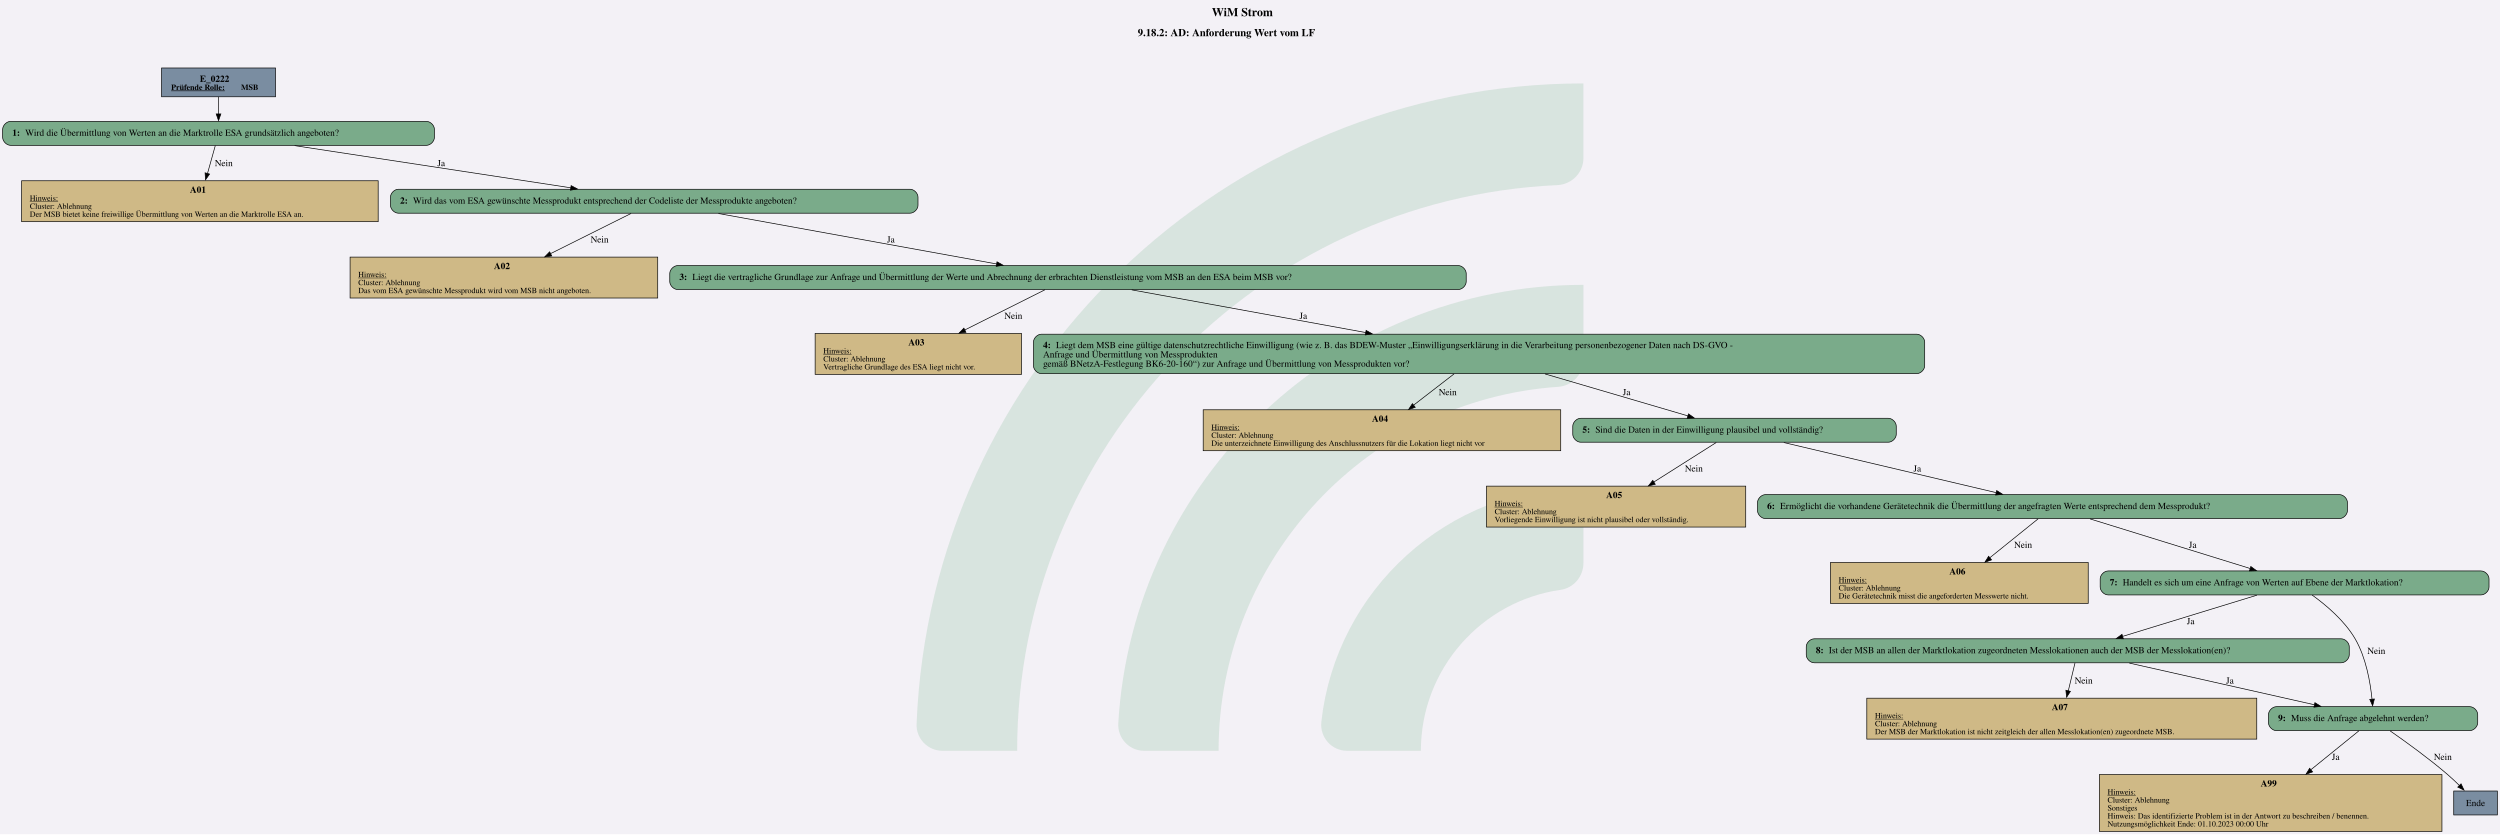
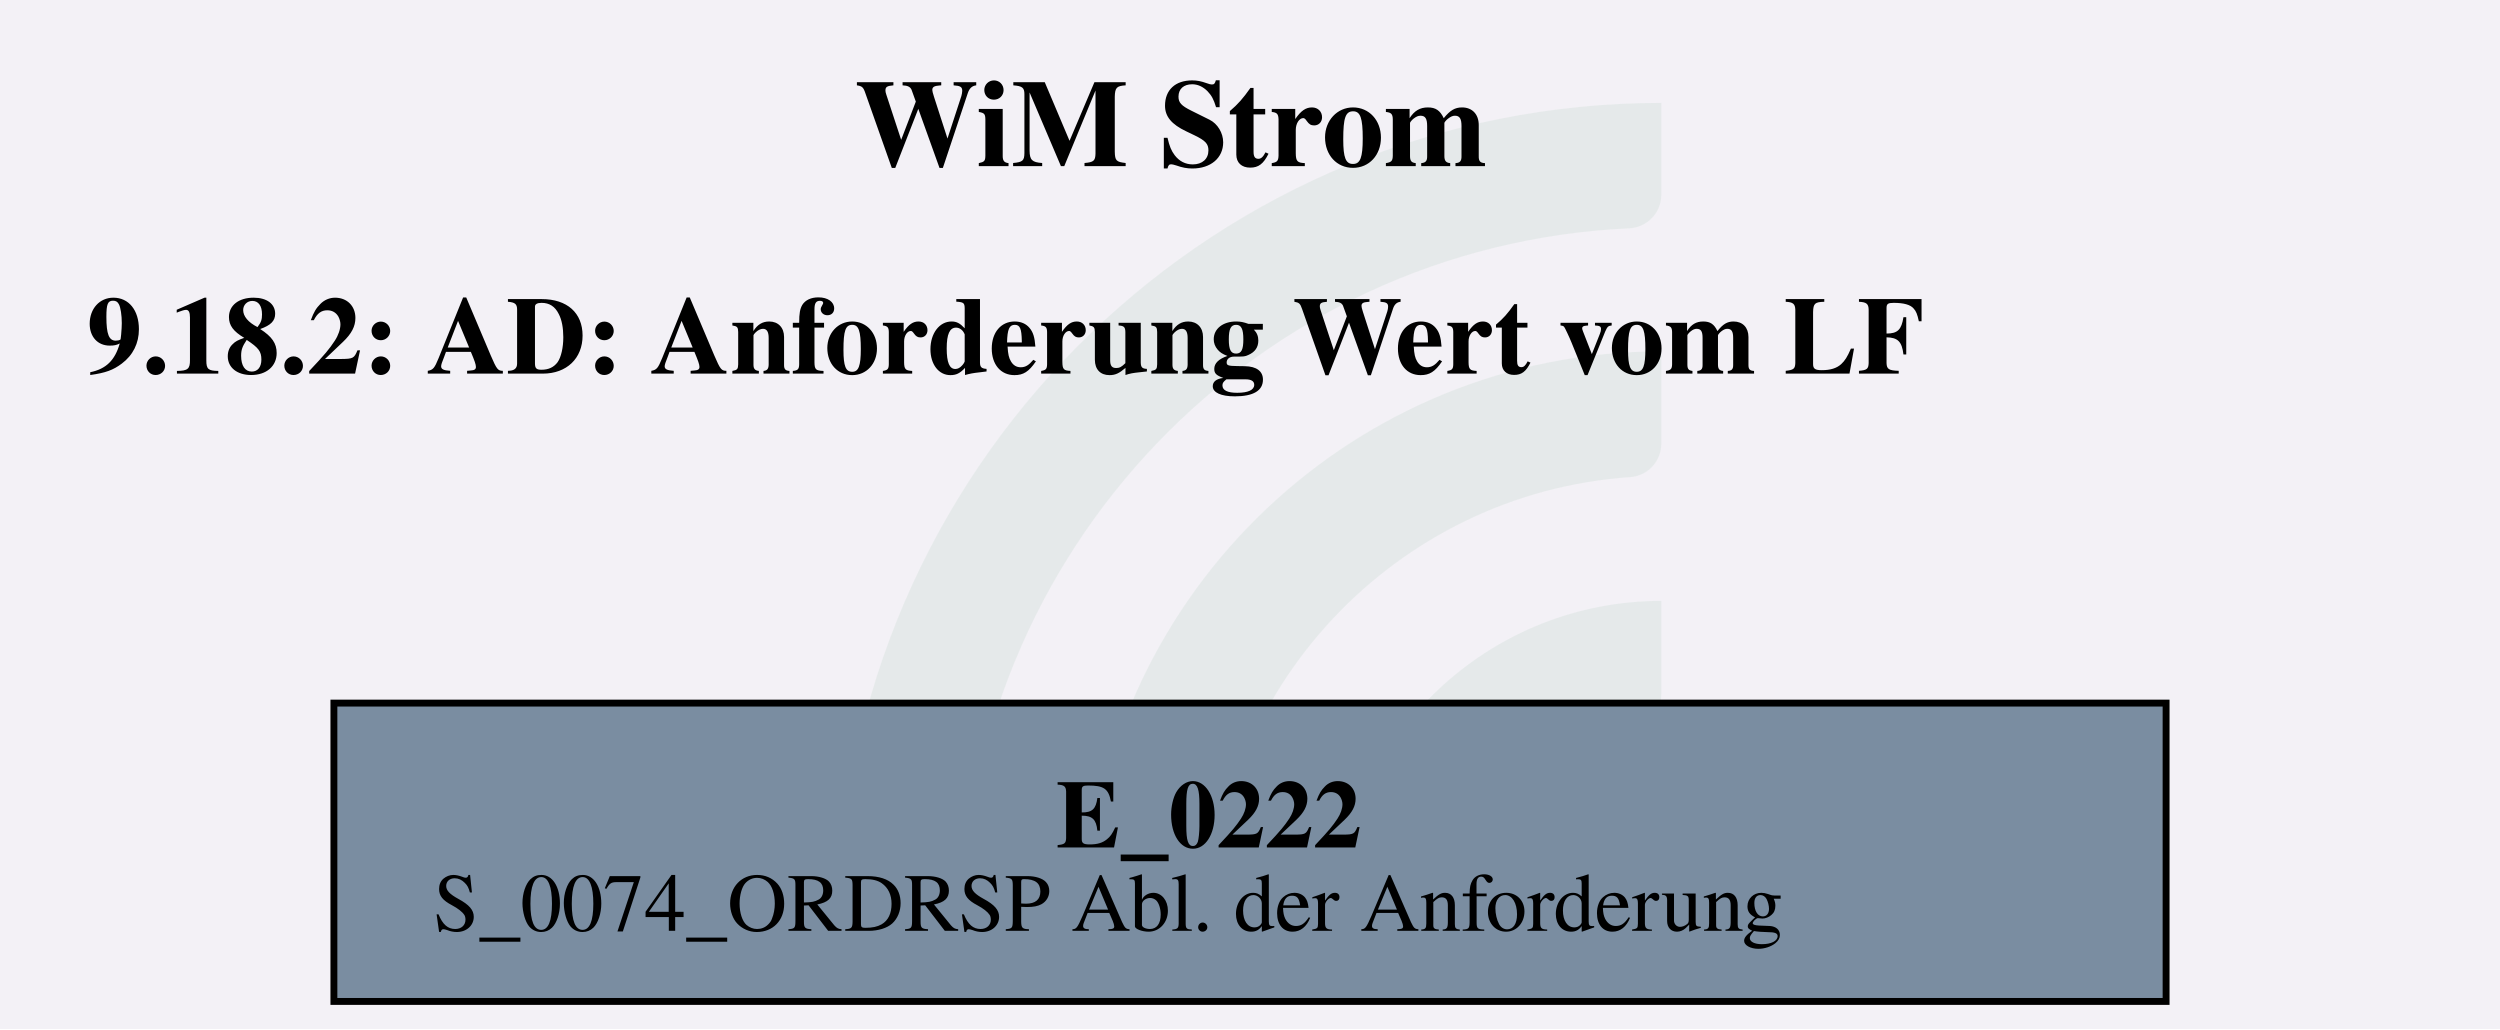
- <svg xmlns="http://www.w3.org/2000/svg" version="1.1" width="5010.667px" viewBox="0 0 5010.667 1672.0" height="1672.0px">
+ <svg xmlns="http://www.w3.org/2000/svg" version="1.1" width="482.667px" viewBox="0 0 482.667 198.667" height="198.667px">
  <g>
-     <svg version="1.1" width="5010.667px" viewBox="0 0 5010.667 1672.0" height="1672.0px">
-       <polygon fill="#f3f1f6" points="0,0 5010.667,0 5010.667,1672.0 0,1672.0" />
+     <svg version="1.1" width="482.667px" viewBox="0 0 482.667 198.667" height="198.667px">
+       <polygon fill="#f3f1f6" points="0,0 482.667,0 482.667,198.667 0,198.667" />
      <g>
-         <g transform="translate(1837.029, 167.2) scale(1 1) translate(0, 0) scale(7.561814 7.561814) ">
+         <g transform="translate(161.9256, 19.86667) scale(1 1) translate(0, 0) scale(0.898493 0.898493) ">
          <defs id="defs2">
            <clipPath clipPathUnits="userSpaceOnUse" id="clipPath23">
              <path d="M 0,568.156 H 579.236 V 0 H 0 Z" id="path21" />
            </clipPath>
          </defs>
          <g id="layer1" transform="translate(-16.54194,-55.30527)">
            <g id="g19" clip-path="url(#clipPath23)" transform="matrix(0.3527778,0,0,-0.3527778,0.01017023,243.7368)" style="opacity:0.2">
              <g id="g25" transform="translate(122.444,32.7195)">
-                 <path d="m 0,0 h -56.104 c -11,0 -19.898,9.123 -19.463,20.115 10.594,267.191 231.277,481.302 501.029,481.302 v -56.02 c 0,-10.98 -8.688,-19.892 -19.658,-20.393 C 180.29,414.697 0,228.005 0,0" style="fill:#6ead83;fill-opacity:1;fill-rule:nonzero;stroke:none" id="path27" />
+                 <path d="m 0,0 h -56.104 c -11,0 -19.898,9.123 -19.463,20.115 10.594,267.191 231.277,481.302 501.029,481.302 v -56.02 c 0,-10.98 -8.688,-19.892 -19.658,-20.393 C 180.29,414.697 0,228.005 0,0" style="fill:#6ead83;fill-opacity:0.5;fill-rule:nonzero;stroke:none" id="path27" />
              </g>
              <g id="g29" transform="translate(273.7828,32.7195)">
-                 <path d="m 0,0 h -55.926 c -11.228,0 -20.091,9.482 -19.435,20.69 10.744,183.439 163.389,329.388 349.485,329.388 v -56.263 c 0,-10.709 -8.273,-19.617 -18.957,-20.35 C 112.819,263.696 0,144.774 0,0" style="fill:#6ead83;fill-opacity:1;fill-rule:nonzero;stroke:none" id="path31" />
+                 <path d="m 0,0 h -55.926 c -11.228,0 -20.091,9.482 -19.435,20.69 10.744,183.439 163.389,329.388 349.485,329.388 v -56.263 c 0,-10.709 -8.273,-19.617 -18.957,-20.35 C 112.819,263.696 0,144.774 0,0" style="fill:#6ead83;fill-opacity:0.5;fill-rule:nonzero;stroke:none" id="path31" />
              </g>
              <g id="g33" transform="translate(425.7667,32.7195)">
-                 <path d="m 0,0 h -55.445 c -11.653,0 -20.604,10.17 -19.334,21.753 10.866,99.032 95.031,176.341 196.919,176.341 v -57.011 c 0,-10.046 -7.283,-18.755 -17.229,-20.165 C 45.688,112.522 0,61.497 0,0" style="fill:#6ead83;fill-opacity:1;fill-rule:nonzero;stroke:none" id="path35" />
+                 <path d="m 0,0 h -55.445 c -11.653,0 -20.604,10.17 -19.334,21.753 10.866,99.032 95.031,176.341 196.919,176.341 v -57.011 c 0,-10.046 -7.283,-18.755 -17.229,-20.165 C 45.688,112.522 0,61.497 0,0" style="fill:#6ead83;fill-opacity:0.5;fill-rule:nonzero;stroke:none" id="path35" />
              </g>
            </g>
          </g>
        </g>
-         <svg width="3758pt" height="1254pt" viewBox="0.00 0.00 3758.30 1253.69">
-           <g id="graph0" class="graph" transform="scale(1 1) rotate(0) translate(4 1249.69)">
-             <text text-anchor="start" x="1817.78" y="-1225.59" font-family="Times,serif" font-weight="bold" font-size="18.00">WiM Strom</text>
-             <text text-anchor="start" x="1706.4" y="-1195.49" font-family="Times,serif" font-weight="bold" font-size="16.00">9.18.2: AD: Anforderung Wert vom LF</text>
+         <svg width="362pt" height="149pt" viewBox="0.00 0.00 361.50 149.28">
+           <g id="graph0" class="graph" transform="scale(1 1) rotate(0) translate(4 145.28)">
+             <text text-anchor="start" x="119.38" y="-121.18" font-family="Times,serif" font-weight="bold" font-size="18.00">WiM Strom</text>
+             <text text-anchor="start" x="8" y="-91.08" font-family="Times,serif" font-weight="bold" font-size="16.00">9.18.2: AD: Anforderung Wert vom LF</text>
            <g id="node1" class="node">
-               <polygon fill="#7a8da1" stroke="black" points="410.18,-1147.69 238.88,-1147.69 238.88,-1104.41 410.18,-1104.41 410.18,-1147.69" />
-               <text text-anchor="start" x="296.4" y="-1126.75" font-family="Times,serif" font-weight="bold" font-size="14.00">E_0222</text>
-               <text text-anchor="start" x="253.28" y="-1114.65" font-family="Times,serif" font-weight="bold" text-decoration="underline" font-size="12.00">Prüfende Rolle:</text>
-               <text text-anchor="start" x="358.28" y="-1114.65" font-family="Times,serif" font-weight="bold" font-size="12.00"> MSB</text>
-             </g>
-             <g id="node2" class="node">
-               <path fill="#7aab8a" stroke="black" d="M637.05,-1067.41C637.05,-1067.41 12,-1067.41 12,-1067.41 6,-1067.41 0,-1061.41 0,-1055.41 0,-1055.41 0,-1043.41 0,-1043.41 0,-1037.41 6,-1031.41 12,-1031.41 12,-1031.41 637.05,-1031.41 637.05,-1031.41 643.05,-1031.41 649.05,-1037.41 649.05,-1043.41 649.05,-1043.41 649.05,-1055.41 649.05,-1055.41 649.05,-1061.41 643.05,-1067.41 637.05,-1067.41" />
-               <text text-anchor="start" x="14.4" y="-1045.73" font-family="Times,serif" font-weight="bold" font-size="14.00">1: </text>
-               <text text-anchor="start" x="33.9" y="-1045.73" font-family="Times,serif" font-size="14.00">Wird die Übermittlung von Werten an die Marktrolle ESA grundsätzlich angeboten?</text>
-             </g>
-             <g id="edge1" class="edge">
-               <path fill="none" stroke="black" d="M324.53,-1104.26C324.53,-1096.22 324.53,-1086.9 324.53,-1078.3" />
-               <polygon fill="black" stroke="black" points="328.03,-1078.57 324.53,-1068.57 321.03,-1078.57 328.03,-1078.57" />
-             </g>
-             <g id="node3" class="node">
-               <polygon fill="#cfb986" stroke="black" points="564.52,-978.16 28.54,-978.16 28.54,-916.64 564.52,-916.64 564.52,-978.16" />
-               <text text-anchor="start" x="281.53" y="-960.1" font-family="Times,serif" font-weight="bold" font-size="14.00">A01</text>
-               <text text-anchor="start" x="40.78" y="-948" font-family="Times,serif" text-decoration="underline" font-size="12.00">Hinweis:</text>
-               <text text-anchor="start" x="40.78" y="-936" font-family="Times,serif" font-size="12.00">Cluster: Ablehnung</text>
-               <text text-anchor="start" x="40.78" y="-924" font-family="Times,serif" font-size="12.00">Der MSB bietet keine freiwillige Übermittlung von Werten an die Marktrolle ESA an.</text>
-             </g>
-             <g id="edge2" class="edge">
-               <path fill="none" stroke="black" d="M319.65,-1030.99C316.39,-1019.37 311.98,-1003.6 307.88,-988.94" />
-               <polygon fill="black" stroke="black" points="311.03,-988.24 304.97,-979.55 304.29,-990.12 311.03,-988.24" />
-               <text text-anchor="middle" x="332.4" y="-1000.11" font-family="Times,serif" font-size="14.00">Nein</text>
-             </g>
-             <g id="node4" class="node">
-               <path fill="#7aab8a" stroke="black" d="M1364.05,-965.4C1364.05,-965.4 595,-965.4 595,-965.4 589,-965.4 583,-959.4 583,-953.4 583,-953.4 583,-941.4 583,-941.4 583,-935.4 589,-929.4 595,-929.4 595,-929.4 1364.05,-929.4 1364.05,-929.4 1370.05,-929.4 1376.05,-935.4 1376.05,-941.4 1376.05,-941.4 1376.05,-953.4 1376.05,-953.4 1376.05,-959.4 1370.05,-965.4 1364.05,-965.4" />
-               <text text-anchor="start" x="597.4" y="-943.72" font-family="Times,serif" font-weight="bold" font-size="14.00">2: </text>
-               <text text-anchor="start" x="616.9" y="-943.72" font-family="Times,serif" font-size="14.00">Wird das vom ESA gewünschte Messprodukt entsprechend der Codeliste der Messprodukte angeboten?</text>
-             </g>
-             <g id="edge3" class="edge">
-               <path fill="none" stroke="black" d="M438.99,-1030.93C555.13,-1013.2 734.4,-985.83 854.27,-967.53" />
-               <polygon fill="black" stroke="black" points="854.6,-970.86 863.95,-965.89 853.54,-963.94 854.6,-970.86" />
-               <text text-anchor="middle" x="659.28" y="-1000.11" font-family="Times,serif" font-size="14.00">Ja</text>
-             </g>
-             <g id="node5" class="node">
-               <polygon fill="#cfb986" stroke="black" points="984.77,-863.39 522.29,-863.39 522.29,-801.87 984.77,-801.87 984.77,-863.39" />
-               <text text-anchor="start" x="738.53" y="-845.33" font-family="Times,serif" font-weight="bold" font-size="14.00">A02</text>
-               <text text-anchor="start" x="534.53" y="-833.23" font-family="Times,serif" text-decoration="underline" font-size="12.00">Hinweis:</text>
-               <text text-anchor="start" x="534.53" y="-821.23" font-family="Times,serif" font-size="12.00">Cluster: Ablehnung</text>
-               <text text-anchor="start" x="534.53" y="-809.23" font-family="Times,serif" font-size="12.00">Das vom ESA gewünschte Messprodukt wird vom MSB nicht angeboten.</text>
-             </g>
-             <g id="edge4" class="edge">
-               <path fill="none" stroke="black" d="M944.71,-929.03C912.57,-912.99 863.87,-888.69 823.67,-868.63" />
-               <polygon fill="black" stroke="black" points="825.42,-865.09 814.91,-863.76 822.3,-871.36 825.42,-865.09" />
-               <text text-anchor="middle" x="897.4" y="-885.34" font-family="Times,serif" font-size="14.00">Nein</text>
-             </g>
-             <g id="node6" class="node">
-               <path fill="#7aab8a" stroke="black" d="M2188.18,-850.63C2188.18,-850.63 1014.88,-850.63 1014.88,-850.63 1008.88,-850.63 1002.88,-844.63 1002.88,-838.63 1002.88,-838.63 1002.88,-826.63 1002.88,-826.63 1002.88,-820.63 1008.88,-814.63 1014.88,-814.63 1014.88,-814.63 2188.18,-814.63 2188.18,-814.63 2194.18,-814.63 2200.18,-820.63 2200.18,-826.63 2200.18,-826.63 2200.18,-838.63 2200.18,-838.63 2200.18,-844.63 2194.18,-850.63 2188.18,-850.63" />
-               <text text-anchor="start" x="1017.28" y="-828.95" font-family="Times,serif" font-weight="bold" font-size="14.00">3: </text>
-               <text text-anchor="start" x="1036.78" y="-828.95" font-family="Times,serif" font-size="14.00">Liegt die vertragliche Grundlage zur Anfrage und Übermittlung der Werte und Abrechnung der erbrachten Dienstleistung vom MSB an den ESA beim MSB vor?</text>
-             </g>
-             <g id="edge5" class="edge">
-               <path fill="none" stroke="black" d="M1076.03,-928.9C1189.28,-908.37 1376.52,-874.42 1494.23,-853.08" />
-               <polygon fill="black" stroke="black" points="1494.83,-856.35 1504.05,-851.12 1493.59,-849.46 1494.83,-856.35" />
-               <text text-anchor="middle" x="1335.28" y="-885.34" font-family="Times,serif" font-size="14.00">Ja</text>
-             </g>
-             <g id="node7" class="node">
-               <polygon fill="#cfb986" stroke="black" points="1531.64,-748.62 1221.41,-748.62 1221.41,-687.1 1531.64,-687.1 1531.64,-748.62" />
-               <text text-anchor="start" x="1361.53" y="-730.56" font-family="Times,serif" font-weight="bold" font-size="14.00">A03</text>
-               <text text-anchor="start" x="1233.65" y="-718.46" font-family="Times,serif" text-decoration="underline" font-size="12.00">Hinweis:</text>
-               <text text-anchor="start" x="1233.65" y="-706.46" font-family="Times,serif" font-size="12.00">Cluster: Ablehnung</text>
-               <text text-anchor="start" x="1233.65" y="-694.46" font-family="Times,serif" font-size="12.00">Vertragliche Grundlage des ESA liegt nicht vor.</text>
-             </g>
-             <g id="edge6" class="edge">
-               <path fill="none" stroke="black" d="M1566.86,-814.26C1534.86,-798.22 1486.38,-773.92 1446.36,-753.86" />
-               <polygon fill="black" stroke="black" points="1448.15,-750.34 1437.64,-748.99 1445.02,-756.6 1448.15,-750.34" />
-               <text text-anchor="middle" x="1519.4" y="-770.57" font-family="Times,serif" font-size="14.00">Nein</text>
-             </g>
-             <g id="node8" class="node">
-               <path fill="#7aab8a" stroke="black" d="M2877.43,-747.5C2877.43,-747.5 1561.62,-747.5 1561.62,-747.5 1555.62,-747.5 1549.62,-741.5 1549.62,-735.5 1549.62,-735.5 1549.62,-700.22 1549.62,-700.22 1549.62,-694.22 1555.62,-688.22 1561.62,-688.22 1561.62,-688.22 2877.43,-688.22 2877.43,-688.22 2883.43,-688.22 2889.43,-694.22 2889.43,-700.22 2889.43,-700.22 2889.43,-735.5 2889.43,-735.5 2889.43,-741.5 2883.43,-747.5 2877.43,-747.5" />
-               <text text-anchor="start" x="1564.03" y="-726.56" font-family="Times,serif" font-weight="bold" font-size="14.00">4: </text>
-               <text text-anchor="start" x="1583.53" y="-726.56" font-family="Times,serif" font-size="14.00">Liegt dem MSB eine gültige datenschutzrechtliche Einwilligung (wie z. B. das BDEW-Muster „Einwilligungserklärung in die Verarbeitung personenbezogener Daten nach DS-GVO - </text>
-               <text text-anchor="start" x="1564.03" y="-712.56" font-family="Times,serif" font-size="14.00">Anfrage und Übermittlung von Messprodukten </text>
-               <text text-anchor="start" x="1564.03" y="-698.56" font-family="Times,serif" font-size="14.00">gemäß BNetzA-Festlegung BK6-20-160“) zur Anfrage und Übermittlung von Messprodukten vor?</text>
-             </g>
-             <g id="edge7" class="edge">
-               <path fill="none" stroke="black" d="M1697.41,-814.13C1791.19,-797.02 1936.04,-770.59 2049.4,-749.9" />
-               <polygon fill="black" stroke="black" points="2049.71,-753.22 2058.92,-747.98 2048.45,-746.34 2049.71,-753.22" />
-               <text text-anchor="middle" x="1955.28" y="-770.57" font-family="Times,serif" font-size="14.00">Ja</text>
-             </g>
-             <g id="node9" class="node">
-               <polygon fill="#cfb986" stroke="black" points="2342.27,-633.85 1804.79,-633.85 1804.79,-572.33 2342.27,-572.33 2342.27,-633.85" />
-               <text text-anchor="start" x="2058.53" y="-615.79" font-family="Times,serif" font-weight="bold" font-size="14.00">A04</text>
-               <text text-anchor="start" x="1817.03" y="-603.69" font-family="Times,serif" text-decoration="underline" font-size="12.00">Hinweis:</text>
-               <text text-anchor="start" x="1817.03" y="-591.69" font-family="Times,serif" font-size="12.00">Cluster: Ablehnung</text>
-               <text text-anchor="start" x="1817.03" y="-579.69" font-family="Times,serif" font-size="12.00">Die unterzeichnete Einwilligung des Anschlussnutzers für die Lokation liegt nicht vor</text>
-             </g>
-             <g id="edge8" class="edge">
-               <path fill="none" stroke="black" d="M2181.93,-687.82C2163.38,-673.49 2140.81,-656.06 2121.08,-640.82" />
-               <polygon fill="black" stroke="black" points="2123.58,-637.56 2113.52,-634.21 2119.3,-643.1 2123.58,-637.56" />
-               <text text-anchor="middle" x="2172.4" y="-655.8" font-family="Times,serif" font-size="14.00">Nein</text>
-             </g>
-             <g id="node10" class="node">
-               <path fill="#7aab8a" stroke="black" d="M2834.68,-621.09C2834.68,-621.09 2372.38,-621.09 2372.38,-621.09 2366.38,-621.09 2360.38,-615.09 2360.38,-609.09 2360.38,-609.09 2360.38,-597.09 2360.38,-597.09 2360.38,-591.09 2366.38,-585.09 2372.38,-585.09 2372.38,-585.09 2834.68,-585.09 2834.68,-585.09 2840.68,-585.09 2846.68,-591.09 2846.68,-597.09 2846.68,-597.09 2846.68,-609.09 2846.68,-609.09 2846.68,-615.09 2840.68,-621.09 2834.68,-621.09" />
-               <text text-anchor="start" x="2374.78" y="-599.41" font-family="Times,serif" font-weight="bold" font-size="14.00">5: </text>
-               <text text-anchor="start" x="2394.28" y="-599.41" font-family="Times,serif" font-size="14.00">Sind die Daten in der Einwilligung plausibel und vollständig?</text>
-             </g>
-             <g id="edge9" class="edge">
-               <path fill="none" stroke="black" d="M2318.66,-687.75C2385.96,-667.98 2473.3,-642.33 2533.43,-624.68" />
-               <polygon fill="black" stroke="black" points="2534.35,-627.76 2542.96,-621.58 2532.37,-621.04 2534.35,-627.76" />
-               <text text-anchor="middle" x="2441.28" y="-655.8" font-family="Times,serif" font-size="14.00">Ja</text>
-             </g>
-             <g id="node11" class="node">
-               <polygon fill="#cfb986" stroke="black" points="2620.39,-519.08 2230.66,-519.08 2230.66,-457.56 2620.39,-457.56 2620.39,-519.08" />
-               <text text-anchor="start" x="2410.53" y="-501.02" font-family="Times,serif" font-weight="bold" font-size="14.00">A05</text>
-               <text text-anchor="start" x="2242.9" y="-488.92" font-family="Times,serif" text-decoration="underline" font-size="12.00">Hinweis:</text>
-               <text text-anchor="start" x="2242.9" y="-476.92" font-family="Times,serif" font-size="12.00">Cluster: Ablehnung</text>
-               <text text-anchor="start" x="2242.9" y="-464.92" font-family="Times,serif" font-size="12.00">Vorliegende Einwilligung ist nicht plausibel oder vollständig.</text>
-             </g>
-             <g id="edge10" class="edge">
-               <path fill="none" stroke="black" d="M2576.1,-584.72C2551.16,-568.92 2513.57,-545.1 2482.18,-525.21" />
-               <polygon fill="black" stroke="black" points="2484.41,-521.85 2474.09,-519.45 2480.66,-527.76 2484.41,-521.85" />
-               <text text-anchor="middle" x="2542.4" y="-541.03" font-family="Times,serif" font-size="14.00">Nein</text>
-             </g>
-             <g id="node12" class="node">
-               <path fill="#7aab8a" stroke="black" d="M3512.93,-506.32C3512.93,-506.32 2650.12,-506.32 2650.12,-506.32 2644.12,-506.32 2638.12,-500.32 2638.12,-494.32 2638.12,-494.32 2638.12,-482.32 2638.12,-482.32 2638.12,-476.32 2644.12,-470.32 2650.12,-470.32 2650.12,-470.32 3512.93,-470.32 3512.93,-470.32 3518.93,-470.32 3524.93,-476.32 3524.93,-482.32 3524.93,-482.32 3524.93,-494.32 3524.93,-494.32 3524.93,-500.32 3518.93,-506.32 3512.93,-506.32" />
-               <text text-anchor="start" x="2652.53" y="-484.64" font-family="Times,serif" font-weight="bold" font-size="14.00">6: </text>
-               <text text-anchor="start" x="2672.03" y="-484.64" font-family="Times,serif" font-size="14.00">Ermöglicht die vorhandene Gerätetechnik die Übermittlung der angefragten Werte entsprechend dem Messprodukt?</text>
-             </g>
-             <g id="edge11" class="edge">
-               <path fill="none" stroke="black" d="M2677.69,-584.59C2764.08,-564.21 2906.5,-530.61 2997.07,-509.24" />
-               <polygon fill="black" stroke="black" points="2997.65,-512.47 3006.58,-506.76 2996.04,-505.65 2997.65,-512.47" />
-               <text text-anchor="middle" x="2878.28" y="-541.03" font-family="Times,serif" font-size="14.00">Ja</text>
-             </g>
-             <g id="node13" class="node">
-               <polygon fill="#cfb986" stroke="black" points="3135.27,-404.31 2747.78,-404.31 2747.78,-342.79 3135.27,-342.79 3135.27,-404.31" />
-               <text text-anchor="start" x="2926.53" y="-386.25" font-family="Times,serif" font-weight="bold" font-size="14.00">A06</text>
-               <text text-anchor="start" x="2760.03" y="-374.15" font-family="Times,serif" text-decoration="underline" font-size="12.00">Hinweis:</text>
-               <text text-anchor="start" x="2760.03" y="-362.15" font-family="Times,serif" font-size="12.00">Cluster: Ablehnung</text>
-               <text text-anchor="start" x="2760.03" y="-350.15" font-family="Times,serif" font-size="12.00">Die Gerätetechnik misst die angeforderten Messwerte nicht.</text>
-             </g>
-             <g id="edge12" class="edge">
-               <path fill="none" stroke="black" d="M3059.96,-469.95C3040.68,-454.42 3011.78,-431.14 2987.36,-411.47" />
-               <polygon fill="black" stroke="black" points="2989.92,-408.23 2979.93,-404.68 2985.52,-413.68 2989.92,-408.23" />
-               <text text-anchor="middle" x="3037.4" y="-426.26" font-family="Times,serif" font-size="14.00">Nein</text>
-             </g>
-             <g id="node14" class="node">
-               <path fill="#7aab8a" stroke="black" d="M3725.8,-391.55C3725.8,-391.55 3165.25,-391.55 3165.25,-391.55 3159.25,-391.55 3153.25,-385.55 3153.25,-379.55 3153.25,-379.55 3153.25,-367.55 3153.25,-367.55 3153.25,-361.55 3159.25,-355.55 3165.25,-355.55 3165.25,-355.55 3725.8,-355.55 3725.8,-355.55 3731.8,-355.55 3737.8,-361.55 3737.8,-367.55 3737.8,-367.55 3737.8,-379.55 3737.8,-379.55 3737.8,-385.55 3731.8,-391.55 3725.8,-391.55" />
-               <text text-anchor="start" x="3167.65" y="-369.87" font-family="Times,serif" font-weight="bold" font-size="14.00">7: </text>
-               <text text-anchor="start" x="3187.15" y="-369.87" font-family="Times,serif" font-size="14.00">Handelt es sich um eine Anfrage von Werten auf Ebene der Marktlokation?</text>
-             </g>
-             <g id="edge13" class="edge">
-               <path fill="none" stroke="black" d="M3138,-469.82C3203.05,-449.67 3309.83,-416.59 3378.89,-395.19" />
-               <polygon fill="black" stroke="black" points="3379.7,-398.3 3388.22,-391.99 3377.63,-391.61 3379.7,-398.3" />
-               <text text-anchor="middle" x="3292.28" y="-426.26" font-family="Times,serif" font-size="14.00">Ja</text>
-             </g>
-             <g id="node15" class="node">
-               <path fill="#7aab8a" stroke="black" d="M3515.68,-289.54C3515.68,-289.54 2723.38,-289.54 2723.38,-289.54 2717.38,-289.54 2711.38,-283.54 2711.38,-277.54 2711.38,-277.54 2711.38,-265.54 2711.38,-265.54 2711.38,-259.54 2717.38,-253.54 2723.38,-253.54 2723.38,-253.54 3515.68,-253.54 3515.68,-253.54 3521.68,-253.54 3527.68,-259.54 3527.68,-265.54 3527.68,-265.54 3527.68,-277.54 3527.68,-277.54 3527.68,-283.54 3521.68,-289.54 3515.68,-289.54" />
-               <text text-anchor="start" x="2725.78" y="-267.86" font-family="Times,serif" font-weight="bold" font-size="14.00">8: </text>
-               <text text-anchor="start" x="2745.28" y="-267.86" font-family="Times,serif" font-size="14.00">Ist der MSB an allen der Marktlokation zugeordneten Messlokationen auch der MSB der Messlokation(en)?</text>
-             </g>
-             <g id="edge14" class="edge">
-               <path fill="none" stroke="black" d="M3388.74,-355.13C3332.55,-337.89 3246.54,-311.51 3186.92,-293.22" />
-               <polygon fill="black" stroke="black" points="3188.07,-289.6 3177.48,-290.01 3186.01,-296.29 3188.07,-289.6" />
-               <text text-anchor="middle" x="3289.28" y="-311.49" font-family="Times,serif" font-size="14.00">Ja</text>
-             </g>
-             <g id="node17" class="node">
-               <path fill="#7aab8a" stroke="black" d="M3708.8,-187.53C3708.8,-187.53 3418.25,-187.53 3418.25,-187.53 3412.25,-187.53 3406.25,-181.53 3406.25,-175.53 3406.25,-175.53 3406.25,-163.53 3406.25,-163.53 3406.25,-157.53 3412.25,-151.53 3418.25,-151.53 3418.25,-151.53 3708.8,-151.53 3708.8,-151.53 3714.8,-151.53 3720.8,-157.53 3720.8,-163.53 3720.8,-163.53 3720.8,-175.53 3720.8,-175.53 3720.8,-181.53 3714.8,-187.53 3708.8,-187.53" />
-               <text text-anchor="start" x="3420.65" y="-165.85" font-family="Times,serif" font-weight="bold" font-size="14.00">9: </text>
-               <text text-anchor="start" x="3440.15" y="-165.85" font-family="Times,serif" font-size="14.00">Muss die Anfrage abgelehnt werden?</text>
-             </g>
-             <g id="edge15" class="edge">
-               <path fill="none" stroke="black" d="M3471.95,-355.3C3492.68,-340.36 3520.6,-316.89 3536.53,-289.54 3552.98,-261.28 3559.41,-223.83 3561.92,-198.55" />
-               <polygon fill="black" stroke="black" points="3565.47,-199.12 3562.82,-188.87 3558.49,-198.54 3565.47,-199.12" />
-               <text text-anchor="middle" x="3568.4" y="-266.86" font-family="Times,serif" font-size="14.00">Nein</text>
-             </g>
-             <g id="node16" class="node">
-               <polygon fill="#cfb986" stroke="black" points="3388.64,-200.29 2802.41,-200.29 2802.41,-138.77 3388.64,-138.77 3388.64,-200.29" />
-               <text text-anchor="start" x="3080.53" y="-182.23" font-family="Times,serif" font-weight="bold" font-size="14.00">A07</text>
-               <text text-anchor="start" x="2814.65" y="-170.13" font-family="Times,serif" text-decoration="underline" font-size="12.00">Hinweis:</text>
-               <text text-anchor="start" x="2814.65" y="-158.13" font-family="Times,serif" font-size="12.00">Cluster: Ablehnung</text>
-               <text text-anchor="start" x="2814.65" y="-146.13" font-family="Times,serif" font-size="12.00">Der MSB der Marktlokation ist nicht zeitgleich der allen Messlokation(en) zugeordnete MSB.</text>
-             </g>
-             <g id="edge16" class="edge">
-               <path fill="none" stroke="black" d="M3115.34,-253.12C3112.56,-241.5 3108.77,-225.73 3105.25,-211.07" />
-               <polygon fill="black" stroke="black" points="3108.5,-210.59 3102.76,-201.68 3101.69,-212.22 3108.5,-210.59" />
-               <text text-anchor="middle" x="3128.4" y="-222.24" font-family="Times,serif" font-size="14.00">Nein</text>
-             </g>
-             <g id="edge17" class="edge">
-               <path fill="none" stroke="black" d="M3197.12,-253.06C3274.79,-235.57 3394.13,-208.69 3475.35,-190.39" />
-               <polygon fill="black" stroke="black" points="3476.06,-193.59 3485.05,-187.98 3474.52,-186.76 3476.06,-193.59" />
-               <text text-anchor="middle" x="3348.28" y="-222.24" font-family="Times,serif" font-size="14.00">Ja</text>
-             </g>
-             <g id="node18" class="node">
-               <polygon fill="#cfb986" stroke="black" points="3667.02,-85.52 3152.03,-85.52 3152.03,0 3667.02,0 3667.02,-85.52" />
-               <text text-anchor="start" x="3394.53" y="-67.46" font-family="Times,serif" font-weight="bold" font-size="14.00">A99</text>
-               <text text-anchor="start" x="3164.28" y="-55.36" font-family="Times,serif" text-decoration="underline" font-size="12.00">Hinweis:</text>
-               <text text-anchor="start" x="3164.28" y="-43.36" font-family="Times,serif" font-size="12.00">Cluster: Ablehnung</text>
-               <text text-anchor="start" x="3164.28" y="-31.36" font-family="Times,serif" font-size="12.00">Sonstiges</text>
-               <text text-anchor="start" x="3164.28" y="-19.36" font-family="Times,serif" font-size="12.00">Hinweis: Das identifizierte Problem ist in der Antwort zu beschreiben / benennen.</text>
-               <text text-anchor="start" x="3164.28" y="-7.36" font-family="Times,serif" font-size="12.00">Nutzungsmöglichkeit Ende: 01.10.2023 00:00 Uhr</text>
-             </g>
-             <g id="edge18" class="edge">
-               <path fill="none" stroke="black" d="M3542.11,-151.18C3523.47,-136.08 3495.53,-113.44 3470.1,-92.84" />
-               <polygon fill="black" stroke="black" points="3472.56,-89.52 3462.59,-85.94 3468.16,-94.96 3472.56,-89.52" />
-               <text text-anchor="middle" x="3507.28" y="-107.47" font-family="Times,serif" font-size="14.00">Ja</text>
-             </g>
-             <g id="node19" class="node">
-               <polygon fill="#7a8da1" stroke="black" points="3750.3,-60.76 3684.75,-60.76 3684.75,-24.76 3750.3,-24.76 3750.3,-60.76" />
-               <text text-anchor="middle" x="3717.53" y="-38.09" font-family="Times,serif" font-size="14.00">Ende</text>
-             </g>
-             <g id="edge19" class="edge">
-               <path fill="none" stroke="black" d="M3589.24,-151.07C3612.47,-134.92 3647.26,-109.82 3675.53,-85.52 3681.64,-80.27 3687.94,-74.31 3693.75,-68.59" />
-               <polygon fill="black" stroke="black" points="3695.73,-71.56 3700.3,-62 3690.76,-66.62 3695.73,-71.56" />
-               <text text-anchor="middle" x="3668.4" y="-107.47" font-family="Times,serif" font-size="14.00">Nein</text>
+               <polygon fill="#7a8da1" stroke="black" points="309.65,-43.28 43.85,-43.28 43.85,0 309.65,0 309.65,-43.28" />
+               <text text-anchor="start" x="148.62" y="-22.34" font-family="Times,serif" font-weight="bold" font-size="14.00">E_0222</text>
+               <text text-anchor="start" x="58.25" y="-10.24" font-family="Times,serif" font-size="12.00">S_0074_ORDRSP Abl. der Anforderung</text>
            </g>
          </g>
        </svg>
      </g>
    </svg>
  </g>
</svg>
